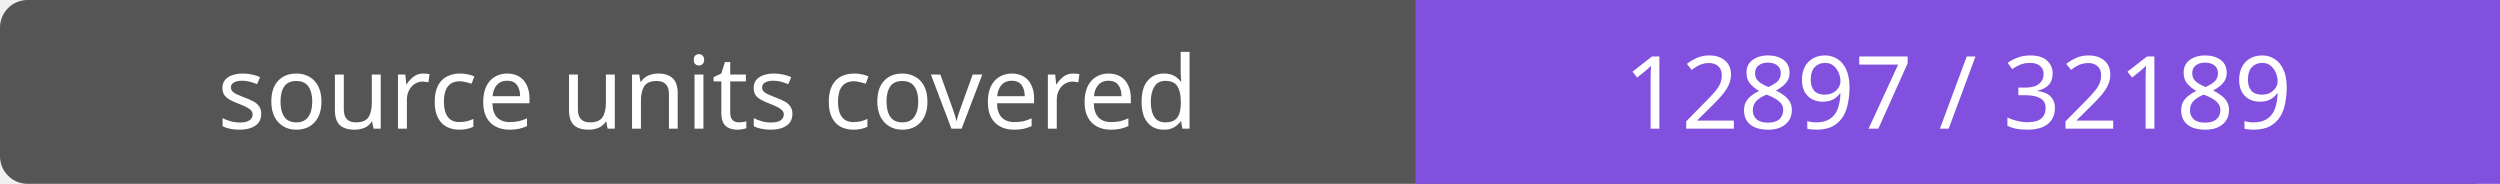
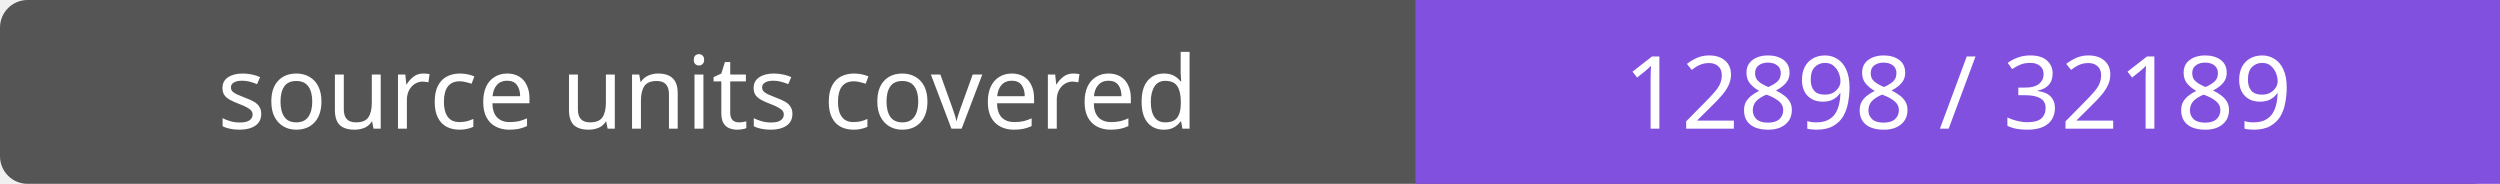
- <svg xmlns="http://www.w3.org/2000/svg" width="272" height="20" role="img" aria-label="source units covered: 12897 / 32189">
+ <svg xmlns="http://www.w3.org/2000/svg" width="272" height="20" role="img" aria-label="source units covered: 12898 / 32189">
  <rect width="272" height="20" rx="3" fill="#555" />
  <path fill="#8250df" d="M154 0h118v20H154z" />
  <g fill="#fff" text-anchor="middle" font-family="Verdana,sans-serif" font-size="11">
    <text x="77.0" y="14">source units covered</text>
-     <text x="213.0" y="14">12897 / 32189</text>
+     <text x="213.0" y="14">12898 / 32189</text>
  </g>
</svg>
